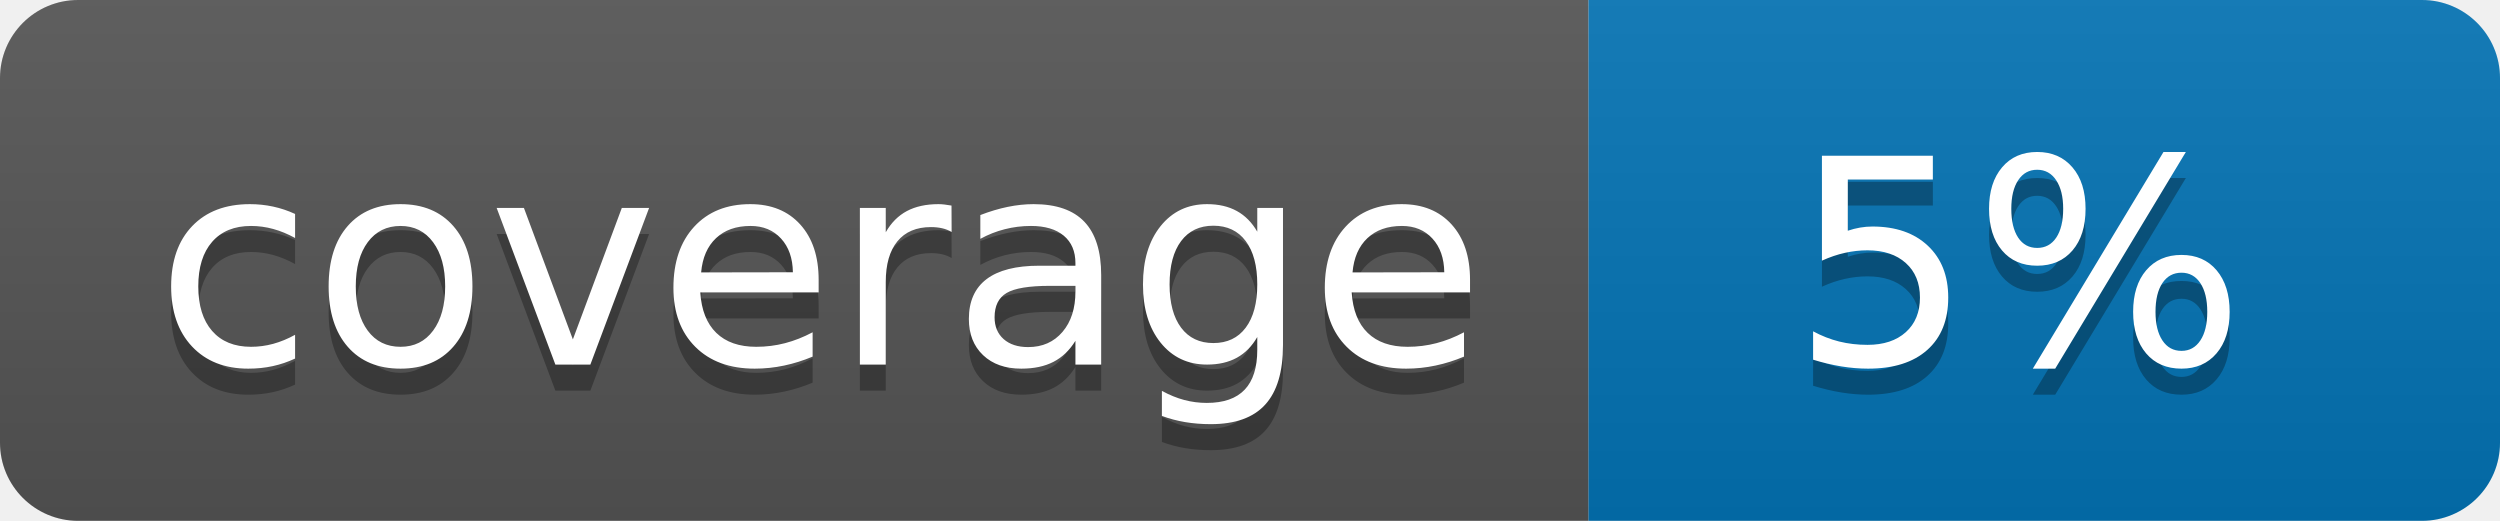
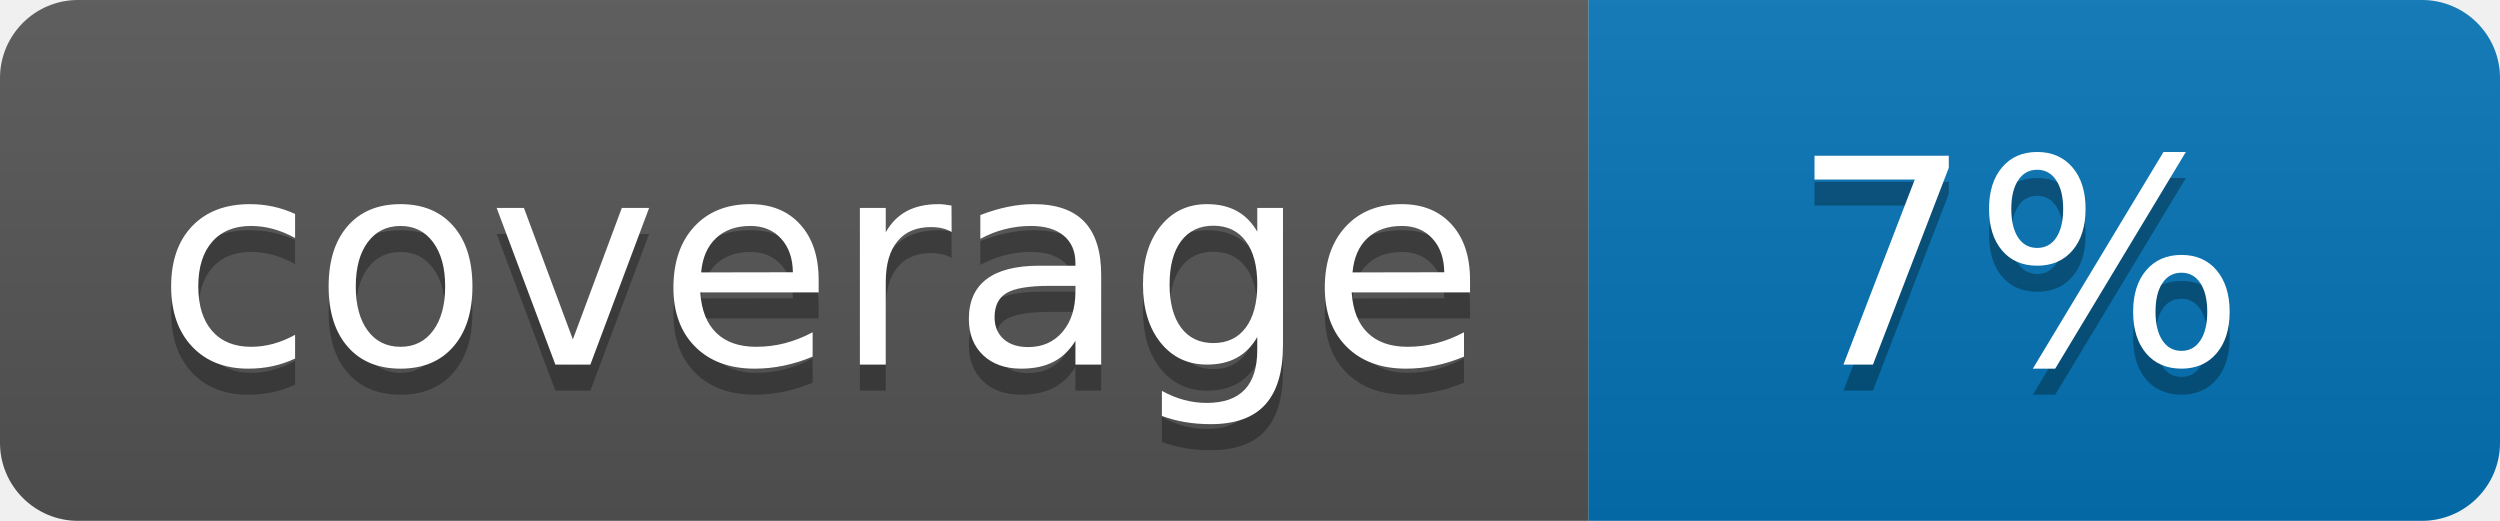
<svg xmlns="http://www.w3.org/2000/svg" width="96" height="20">
  <linearGradient id="b" x2="0" y2="100%">
    <stop offset="0" stop-color="#bbb" stop-opacity=".1" />
    <stop offset="1" stop-opacity=".1" />
  </linearGradient>
  <clipPath id="a">
    <rect width="96" height="20" rx="3" fill="#fff" />
  </clipPath>
  <g clip-path="url(#a)">
    <path fill="#555" d="M0 0h61v20H0z" />
    <path fill="#0374B5" d="M61 0h35v20H61z" />
    <path fill="url(#b)" d="M0 0h96v20H0z" />
  </g>
  <g fill="#fff" text-anchor="middle" font-family="DejaVu Sans,Verdana,Geneva,sans-serif" font-size="110">
    <text x="315" y="150" fill="#010101" fill-opacity=".3" transform="scale(.1)" textLength="510">coverage</text>
    <text x="315" y="140" transform="scale(.1)" textLength="510">coverage</text>
-     <text x="775" y="150" fill="#010101" fill-opacity=".3" transform="scale(.1)" textLength="250">5%</text>
-     <text x="775" y="140" transform="scale(.1)" textLength="250">5%</text>
+     <text x="775" y="150" fill="#010101" fill-opacity=".3" transform="scale(.1)" textLength="250">7%</text>
+     <text x="775" y="140" transform="scale(.1)" textLength="250">7%</text>
  </g>
</svg>
